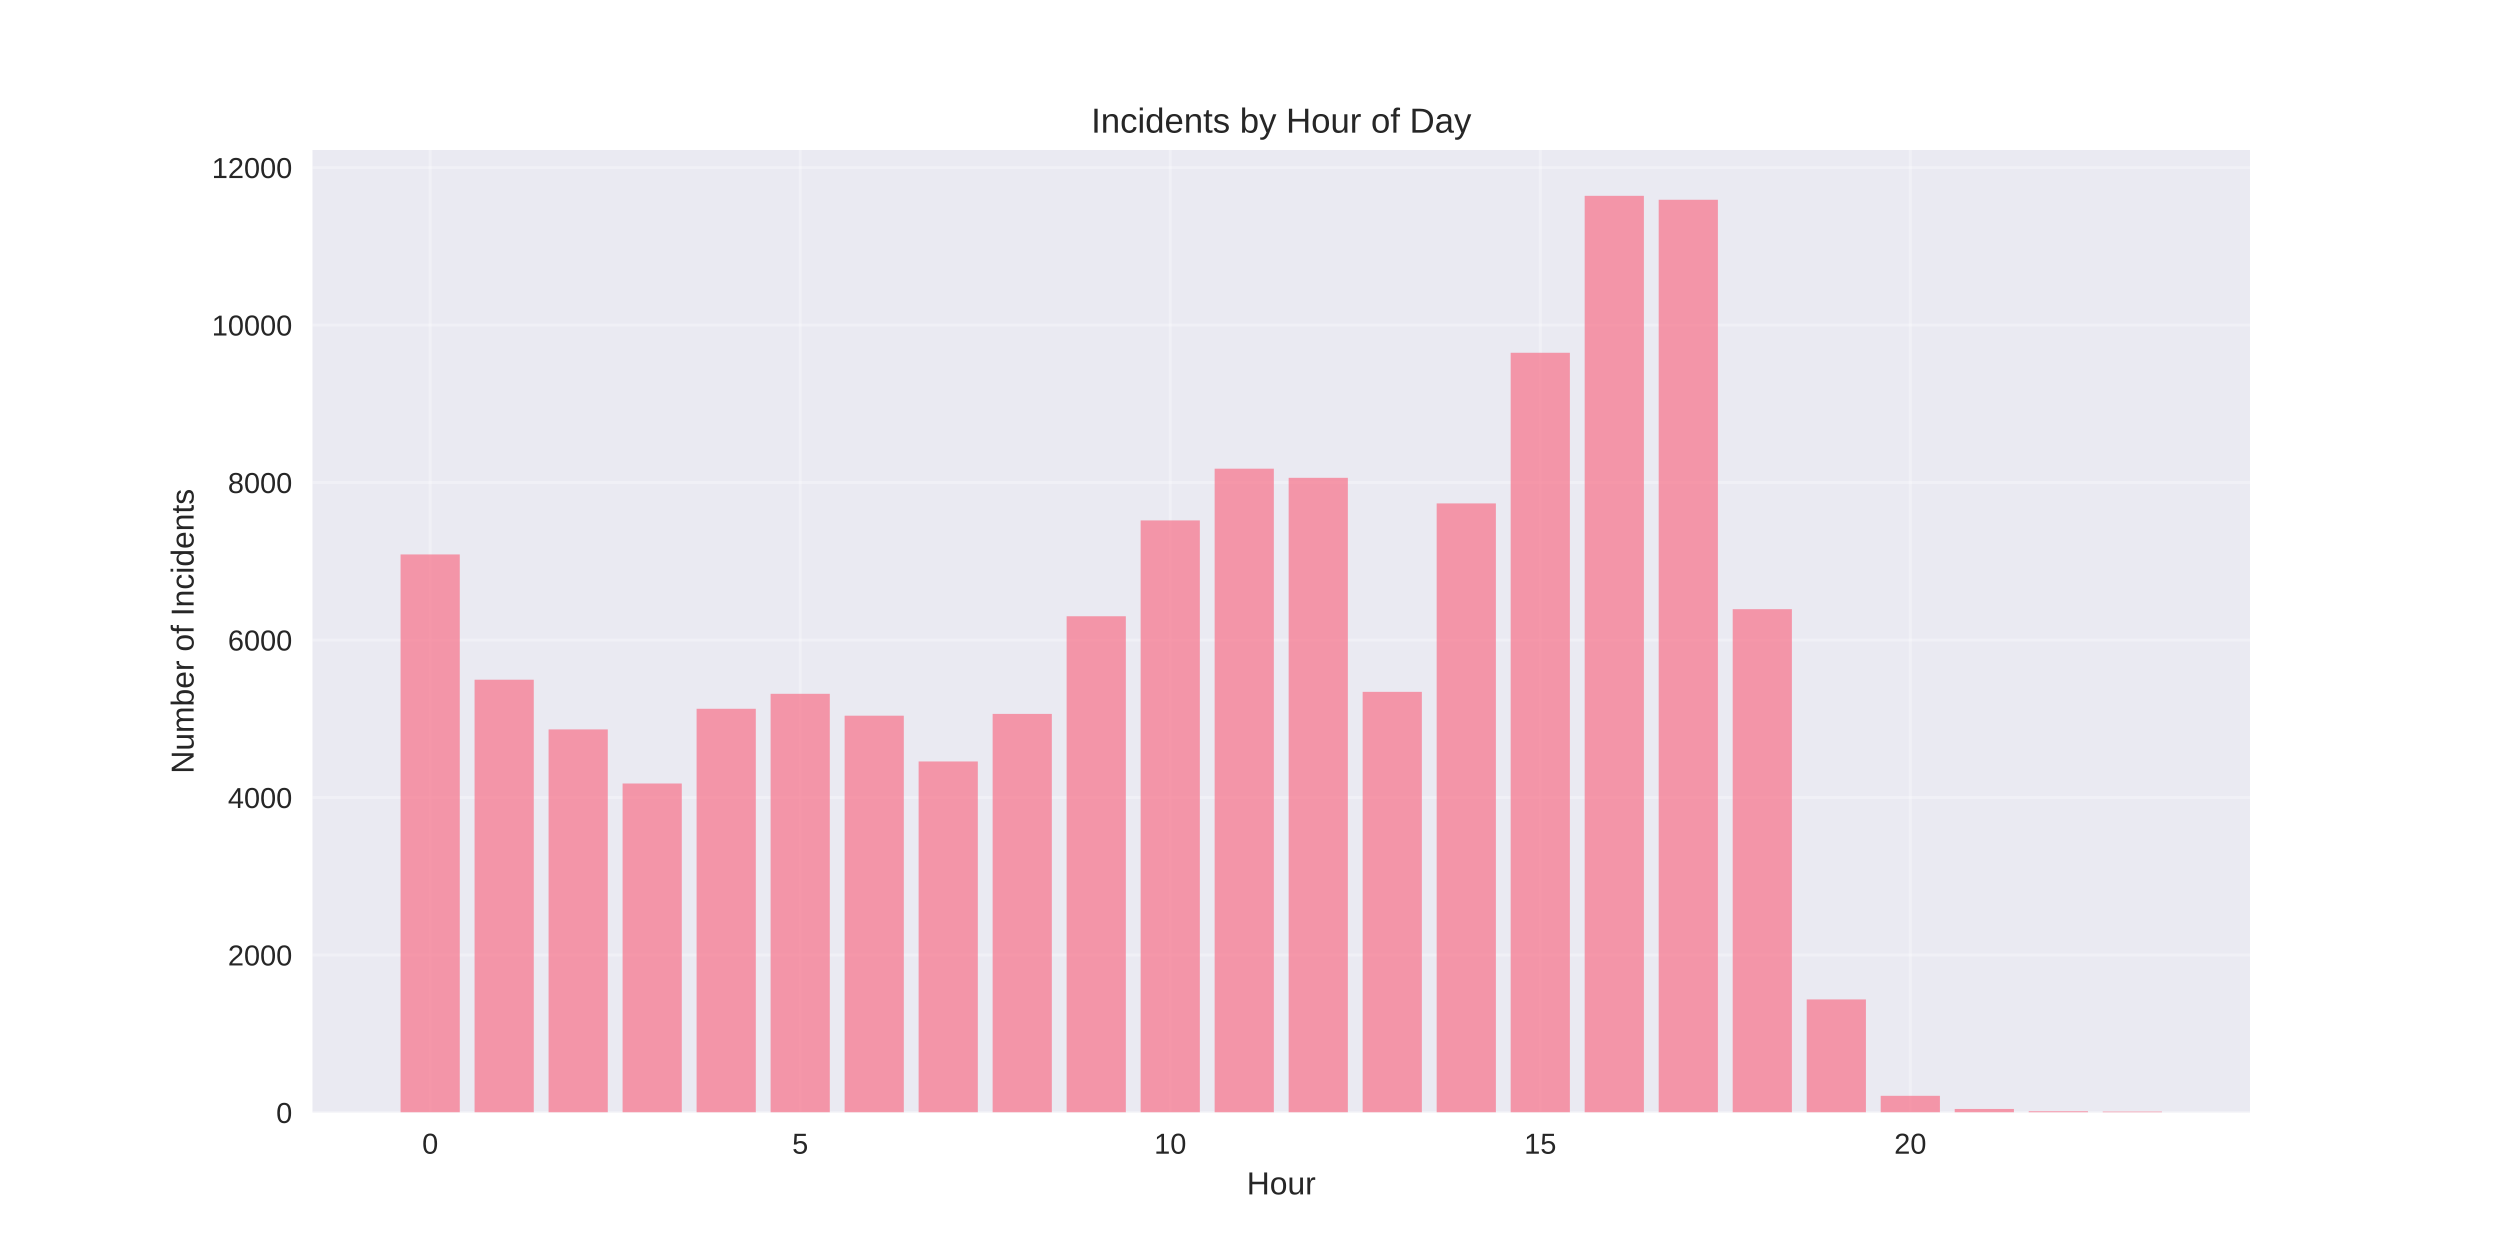
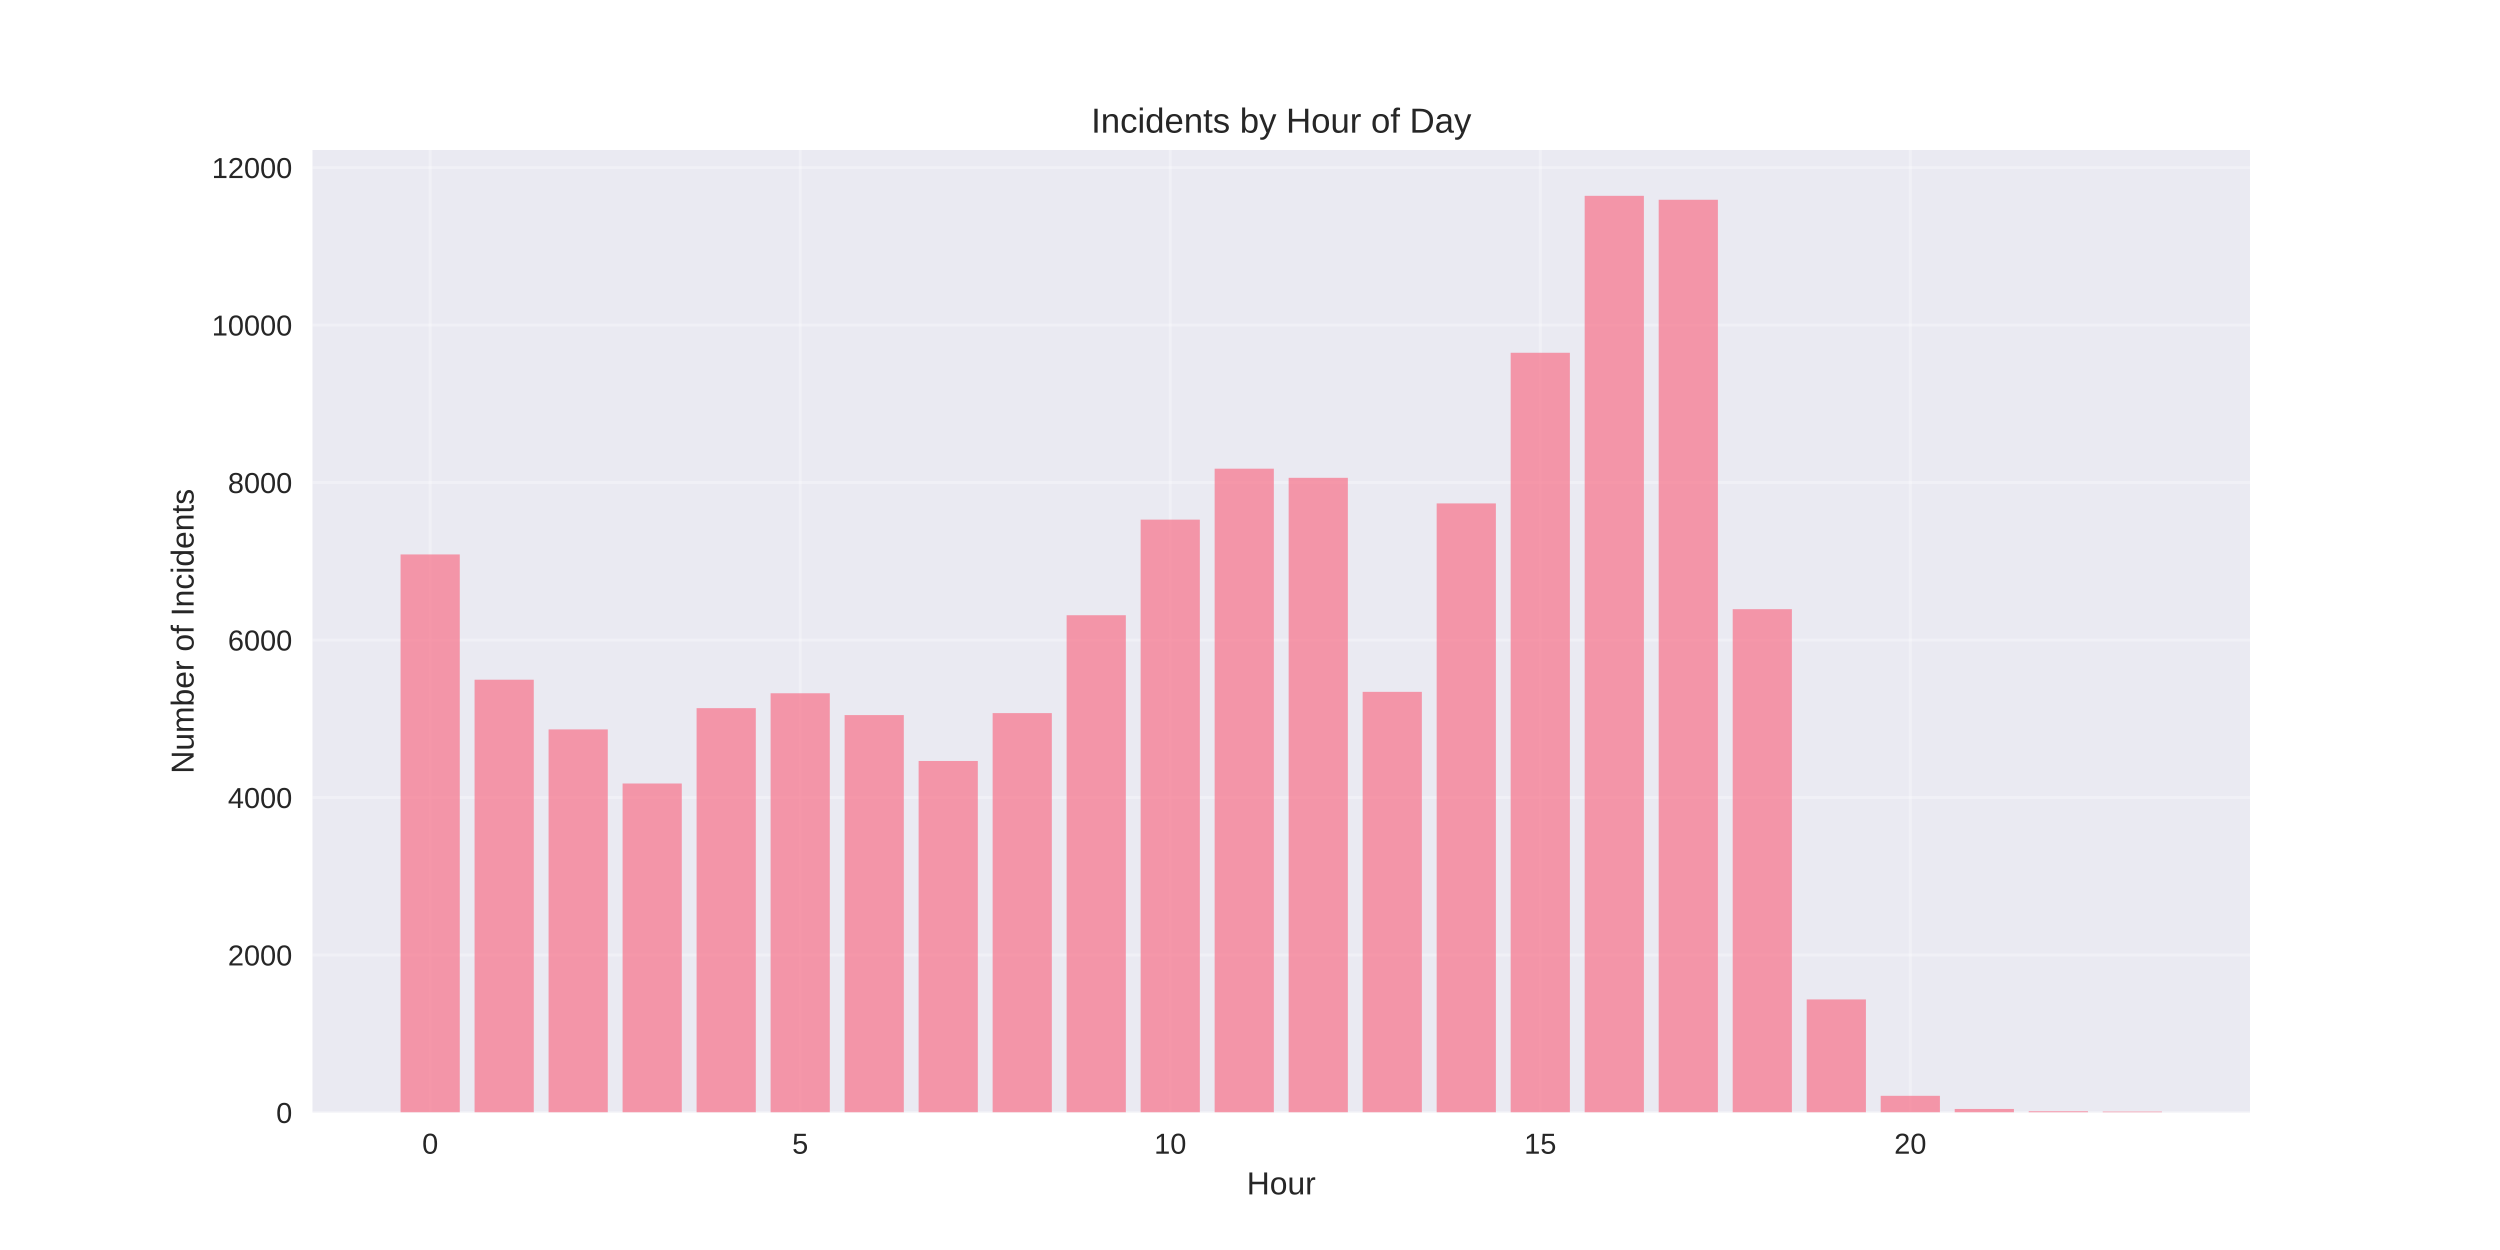
<svg xmlns="http://www.w3.org/2000/svg" width="864pt" height="432pt" viewBox="0 0 864 432" version="1.1">
  <defs>
    <style type="text/css">*{stroke-linejoin: round; stroke-linecap: butt}</style>
  </defs>
  <g id="figure_1">
    <g id="patch_1">
      <path d="M 0 432  L 864 432  L 864 0  L 0 0  z " style="fill: #ffffff" />
    </g>
    <g id="axes_1">
      <g id="patch_2">
        <path d="M 108 384.48  L 777.6 384.48  L 777.6 51.84  L 108 51.84  z " style="fill: #eaeaf2" />
      </g>
      <g id="matplotlib.axis_1">
        <g id="xtick_1">
          <g id="line2d_1">
-             <path d="M 148.667 384.48  L 148.667 51.84  " clip-path="url(#pf47504329a)" style="fill: none; stroke: #ffffff; stroke-opacity: 0.3; stroke-linecap: round" />
+             <path d="M 148.667 384.48  L 148.667 51.84  " clip-path="url(#pf913758c01)" style="fill: none; stroke: #ffffff; stroke-opacity: 0.3; stroke-linecap: round" />
          </g>
          <g id="line2d_2" />
          <g id="text_1">
            <text style="fill: #262626; font: 10px 'Arial', 'Liberation Sans', 'DejaVu Sans', 'Bitstream Vera Sans', sans-serif; text-anchor: middle" x="148.667" y="398.727" transform="rotate(-0 148.6671 398.7269)">0</text>
          </g>
        </g>
        <g id="xtick_2">
          <g id="line2d_3">
-             <path d="M 276.551 384.48  L 276.551 51.84  " clip-path="url(#pf47504329a)" style="fill: none; stroke: #ffffff; stroke-opacity: 0.3; stroke-linecap: round" />
+             <path d="M 276.551 384.48  L 276.551 51.84  " clip-path="url(#pf913758c01)" style="fill: none; stroke: #ffffff; stroke-opacity: 0.3; stroke-linecap: round" />
          </g>
          <g id="line2d_4" />
          <g id="text_2">
            <text style="fill: #262626; font: 10px 'Arial', 'Liberation Sans', 'DejaVu Sans', 'Bitstream Vera Sans', sans-serif; text-anchor: middle" x="276.551" y="398.727" transform="rotate(-0 276.551 398.7269)">5</text>
          </g>
        </g>
        <g id="xtick_3">
          <g id="line2d_5">
-             <path d="M 404.435 384.48  L 404.435 51.84  " clip-path="url(#pf47504329a)" style="fill: none; stroke: #ffffff; stroke-opacity: 0.3; stroke-linecap: round" />
+             <path d="M 404.435 384.48  L 404.435 51.84  " clip-path="url(#pf913758c01)" style="fill: none; stroke: #ffffff; stroke-opacity: 0.3; stroke-linecap: round" />
          </g>
          <g id="line2d_6" />
          <g id="text_3">
            <text style="fill: #262626; font: 10px 'Arial', 'Liberation Sans', 'DejaVu Sans', 'Bitstream Vera Sans', sans-serif; text-anchor: middle" x="404.435" y="398.727" transform="rotate(-0 404.4348 398.7269)">10</text>
          </g>
        </g>
        <g id="xtick_4">
          <g id="line2d_7">
-             <path d="M 532.319 384.48  L 532.319 51.84  " clip-path="url(#pf47504329a)" style="fill: none; stroke: #ffffff; stroke-opacity: 0.3; stroke-linecap: round" />
+             <path d="M 532.319 384.48  L 532.319 51.84  " clip-path="url(#pf913758c01)" style="fill: none; stroke: #ffffff; stroke-opacity: 0.3; stroke-linecap: round" />
          </g>
          <g id="line2d_8" />
          <g id="text_4">
            <text style="fill: #262626; font: 10px 'Arial', 'Liberation Sans', 'DejaVu Sans', 'Bitstream Vera Sans', sans-serif; text-anchor: middle" x="532.319" y="398.727" transform="rotate(-0 532.3187 398.7269)">15</text>
          </g>
        </g>
        <g id="xtick_5">
          <g id="line2d_9">
-             <path d="M 660.203 384.48  L 660.203 51.84  " clip-path="url(#pf47504329a)" style="fill: none; stroke: #ffffff; stroke-opacity: 0.3; stroke-linecap: round" />
+             <path d="M 660.203 384.48  L 660.203 51.84  " clip-path="url(#pf913758c01)" style="fill: none; stroke: #ffffff; stroke-opacity: 0.3; stroke-linecap: round" />
          </g>
          <g id="line2d_10" />
          <g id="text_5">
            <text style="fill: #262626; font: 10px 'Arial', 'Liberation Sans', 'DejaVu Sans', 'Bitstream Vera Sans', sans-serif; text-anchor: middle" x="660.203" y="398.727" transform="rotate(-0 660.2026 398.7269)">20</text>
          </g>
        </g>
        <g id="text_6">
          <text style="fill: #262626; font: 11px 'Arial', 'Liberation Sans', 'DejaVu Sans', 'Bitstream Vera Sans', sans-serif; text-anchor: middle" x="442.8" y="412.773" transform="rotate(-0 442.8 412.7734)">Hour</text>
        </g>
      </g>
      <g id="matplotlib.axis_2">
        <g id="ytick_1">
          <g id="line2d_11">
-             <path d="M 108 384.48  L 777.6 384.48  " clip-path="url(#pf47504329a)" style="fill: none; stroke: #ffffff; stroke-opacity: 0.3; stroke-linecap: round" />
+             <path d="M 108 384.48  L 777.6 384.48  " clip-path="url(#pf913758c01)" style="fill: none; stroke: #ffffff; stroke-opacity: 0.3; stroke-linecap: round" />
          </g>
          <g id="line2d_12" />
          <g id="text_7">
            <text style="fill: #262626; font: 10px 'Arial', 'Liberation Sans', 'DejaVu Sans', 'Bitstream Vera Sans', sans-serif; text-anchor: end" x="101" y="388.103" transform="rotate(-0 101 388.1034)">0</text>
          </g>
        </g>
        <g id="ytick_2">
          <g id="line2d_13">
-             <path d="M 108 330.052  L 777.6 330.052  " clip-path="url(#pf47504329a)" style="fill: none; stroke: #ffffff; stroke-opacity: 0.3; stroke-linecap: round" />
+             <path d="M 108 330.052  L 777.6 330.052  " clip-path="url(#pf913758c01)" style="fill: none; stroke: #ffffff; stroke-opacity: 0.3; stroke-linecap: round" />
          </g>
          <g id="line2d_14" />
          <g id="text_8">
            <text style="fill: #262626; font: 10px 'Arial', 'Liberation Sans', 'DejaVu Sans', 'Bitstream Vera Sans', sans-serif; text-anchor: end" x="101" y="333.675" transform="rotate(-0 101 333.6751)">2000</text>
          </g>
        </g>
        <g id="ytick_3">
          <g id="line2d_15">
-             <path d="M 108 275.623  L 777.6 275.623  " clip-path="url(#pf47504329a)" style="fill: none; stroke: #ffffff; stroke-opacity: 0.3; stroke-linecap: round" />
+             <path d="M 108 275.623  L 777.6 275.623  " clip-path="url(#pf913758c01)" style="fill: none; stroke: #ffffff; stroke-opacity: 0.3; stroke-linecap: round" />
          </g>
          <g id="line2d_16" />
          <g id="text_9">
            <text style="fill: #262626; font: 10px 'Arial', 'Liberation Sans', 'DejaVu Sans', 'Bitstream Vera Sans', sans-serif; text-anchor: end" x="101" y="279.247" transform="rotate(-0 101 279.2468)">4000</text>
          </g>
        </g>
        <g id="ytick_4">
          <g id="line2d_17">
-             <path d="M 108 221.195  L 777.6 221.195  " clip-path="url(#pf47504329a)" style="fill: none; stroke: #ffffff; stroke-opacity: 0.3; stroke-linecap: round" />
+             <path d="M 108 221.195  L 777.6 221.195  " clip-path="url(#pf913758c01)" style="fill: none; stroke: #ffffff; stroke-opacity: 0.3; stroke-linecap: round" />
          </g>
          <g id="line2d_18" />
          <g id="text_10">
            <text style="fill: #262626; font: 10px 'Arial', 'Liberation Sans', 'DejaVu Sans', 'Bitstream Vera Sans', sans-serif; text-anchor: end" x="101" y="224.818" transform="rotate(-0 101 224.8185)">6000</text>
          </g>
        </g>
        <g id="ytick_5">
          <g id="line2d_19">
-             <path d="M 108 166.767  L 777.6 166.767  " clip-path="url(#pf47504329a)" style="fill: none; stroke: #ffffff; stroke-opacity: 0.3; stroke-linecap: round" />
+             <path d="M 108 166.767  L 777.6 166.767  " clip-path="url(#pf913758c01)" style="fill: none; stroke: #ffffff; stroke-opacity: 0.3; stroke-linecap: round" />
          </g>
          <g id="line2d_20" />
          <g id="text_11">
            <text style="fill: #262626; font: 10px 'Arial', 'Liberation Sans', 'DejaVu Sans', 'Bitstream Vera Sans', sans-serif; text-anchor: end" x="101" y="170.39" transform="rotate(-0 101 170.3902)">8000</text>
          </g>
        </g>
        <g id="ytick_6">
          <g id="line2d_21">
-             <path d="M 108 112.338  L 777.6 112.338  " clip-path="url(#pf47504329a)" style="fill: none; stroke: #ffffff; stroke-opacity: 0.3; stroke-linecap: round" />
+             <path d="M 108 112.338  L 777.6 112.338  " clip-path="url(#pf913758c01)" style="fill: none; stroke: #ffffff; stroke-opacity: 0.3; stroke-linecap: round" />
          </g>
          <g id="line2d_22" />
          <g id="text_12">
            <text style="fill: #262626; font: 10px 'Arial', 'Liberation Sans', 'DejaVu Sans', 'Bitstream Vera Sans', sans-serif; text-anchor: end" x="101" y="115.962" transform="rotate(-0 101 115.9619)">10000</text>
          </g>
        </g>
        <g id="ytick_7">
          <g id="line2d_23">
-             <path d="M 108 57.91  L 777.6 57.91  " clip-path="url(#pf47504329a)" style="fill: none; stroke: #ffffff; stroke-opacity: 0.3; stroke-linecap: round" />
+             <path d="M 108 57.91  L 777.6 57.91  " clip-path="url(#pf913758c01)" style="fill: none; stroke: #ffffff; stroke-opacity: 0.3; stroke-linecap: round" />
          </g>
          <g id="line2d_24" />
          <g id="text_13">
            <text style="fill: #262626; font: 10px 'Arial', 'Liberation Sans', 'DejaVu Sans', 'Bitstream Vera Sans', sans-serif; text-anchor: end" x="101" y="61.534" transform="rotate(-0 101 61.53355)">12000</text>
          </g>
        </g>
        <g id="text_14">
          <text style="fill: #262626; font: 11px 'Arial', 'Liberation Sans', 'DejaVu Sans', 'Bitstream Vera Sans', sans-serif; text-anchor: middle" x="66.913" y="218.16" transform="rotate(-90 66.91281 218.16)">Number of Incidents</text>
        </g>
      </g>
      <g id="patch_3">
-         <path d="M 138.436 384.48  L 158.898 384.48  L 158.898 191.613  L 138.436 191.613  z " clip-path="url(#pf47504329a)" style="fill: #f77189; opacity: 0.7" />
+         <path d="M 138.436 384.48  L 158.898 384.48  L 158.898 191.613  L 138.436 191.613  z " clip-path="url(#pf913758c01)" style="fill: #f77189; opacity: 0.7" />
      </g>
      <g id="patch_4">
-         <path d="M 164.013 384.48  L 184.475 384.48  L 184.475 234.911  L 164.013 234.911  z " clip-path="url(#pf47504329a)" style="fill: #f77189; opacity: 0.7" />
+         <path d="M 164.013 384.48  L 184.475 384.48  L 184.475 234.911  L 164.013 234.911  z " clip-path="url(#pf913758c01)" style="fill: #f77189; opacity: 0.7" />
      </g>
      <g id="patch_5">
-         <path d="M 189.59 384.48  L 210.051 384.48  L 210.051 252.083  L 189.59 252.083  z " clip-path="url(#pf47504329a)" style="fill: #f77189; opacity: 0.7" />
+         <path d="M 189.59 384.48  L 210.051 384.48  L 210.051 252.083  L 189.59 252.083  z " clip-path="url(#pf913758c01)" style="fill: #f77189; opacity: 0.7" />
      </g>
      <g id="patch_6">
-         <path d="M 215.167 384.48  L 235.628 384.48  L 235.628 270.779  L 215.167 270.779  z " clip-path="url(#pf47504329a)" style="fill: #f77189; opacity: 0.7" />
+         <path d="M 215.167 384.48  L 235.628 384.48  L 235.628 270.779  L 215.167 270.779  z " clip-path="url(#pf913758c01)" style="fill: #f77189; opacity: 0.7" />
      </g>
      <g id="patch_7">
-         <path d="M 240.743 384.48  L 261.205 384.48  L 261.205 244.953  L 240.743 244.953  z " clip-path="url(#pf47504329a)" style="fill: #f77189; opacity: 0.7" />
+         <path d="M 240.743 384.48  L 261.205 384.48  L 261.205 244.735  L 240.743 244.735  z " clip-path="url(#pf913758c01)" style="fill: #f77189; opacity: 0.7" />
      </g>
      <g id="patch_8">
-         <path d="M 266.32 384.48  L 286.782 384.48  L 286.782 239.782  L 266.32 239.782  z " clip-path="url(#pf47504329a)" style="fill: #f77189; opacity: 0.7" />
+         <path d="M 266.32 384.48  L 286.782 384.48  L 286.782 239.592  L 266.32 239.592  z " clip-path="url(#pf913758c01)" style="fill: #f77189; opacity: 0.7" />
      </g>
      <g id="patch_9">
-         <path d="M 291.897 384.48  L 312.358 384.48  L 312.358 247.348  L 291.897 247.348  z " clip-path="url(#pf47504329a)" style="fill: #f77189; opacity: 0.7" />
+         <path d="M 291.897 384.48  L 312.358 384.48  L 312.358 247.13  L 291.897 247.13  z " clip-path="url(#pf913758c01)" style="fill: #f77189; opacity: 0.7" />
      </g>
      <g id="patch_10">
-         <path d="M 317.474 384.48  L 337.935 384.48  L 337.935 263.159  L 317.474 263.159  z " clip-path="url(#pf47504329a)" style="fill: #f77189; opacity: 0.7" />
+         <path d="M 317.474 384.48  L 337.935 384.48  L 337.935 262.996  L 317.474 262.996  z " clip-path="url(#pf913758c01)" style="fill: #f77189; opacity: 0.7" />
      </g>
      <g id="patch_11">
-         <path d="M 343.051 384.48  L 363.512 384.48  L 363.512 246.722  L 343.051 246.722  z " clip-path="url(#pf47504329a)" style="fill: #f77189; opacity: 0.7" />
+         <path d="M 343.051 384.48  L 363.512 384.48  L 363.512 246.45  L 343.051 246.45  z " clip-path="url(#pf913758c01)" style="fill: #f77189; opacity: 0.7" />
      </g>
      <g id="patch_12">
-         <path d="M 368.627 384.48  L 389.089 384.48  L 389.089 212.976  L 368.627 212.976  z " clip-path="url(#pf47504329a)" style="fill: #f77189; opacity: 0.7" />
+         <path d="M 368.627 384.48  L 389.089 384.48  L 389.089 212.623  L 368.627 212.623  z " clip-path="url(#pf913758c01)" style="fill: #f77189; opacity: 0.7" />
      </g>
      <g id="patch_13">
-         <path d="M 394.204 384.48  L 414.666 384.48  L 414.666 179.857  L 394.204 179.857  z " clip-path="url(#pf47504329a)" style="fill: #f77189; opacity: 0.7" />
+         <path d="M 394.204 384.48  L 414.666 384.48  L 414.666 179.585  L 394.204 179.585  z " clip-path="url(#pf913758c01)" style="fill: #f77189; opacity: 0.7" />
      </g>
      <g id="patch_14">
-         <path d="M 419.781 384.48  L 440.242 384.48  L 440.242 161.977  L 419.781 161.977  z " clip-path="url(#pf47504329a)" style="fill: #f77189; opacity: 0.7" />
+         <path d="M 419.781 384.48  L 440.242 384.48  L 440.242 161.977  L 419.781 161.977  z " clip-path="url(#pf913758c01)" style="fill: #f77189; opacity: 0.7" />
      </g>
      <g id="patch_15">
-         <path d="M 445.358 384.48  L 465.819 384.48  L 465.819 165.134  L 445.358 165.134  z " clip-path="url(#pf47504329a)" style="fill: #f77189; opacity: 0.7" />
+         <path d="M 445.358 384.48  L 465.819 384.48  L 465.819 165.134  L 445.358 165.134  z " clip-path="url(#pf913758c01)" style="fill: #f77189; opacity: 0.7" />
      </g>
      <g id="patch_16">
-         <path d="M 470.934 384.48  L 491.396 384.48  L 491.396 239.102  L 470.934 239.102  z " clip-path="url(#pf47504329a)" style="fill: #f77189; opacity: 0.7" />
+         <path d="M 470.934 384.48  L 491.396 384.48  L 491.396 239.102  L 470.934 239.102  z " clip-path="url(#pf913758c01)" style="fill: #f77189; opacity: 0.7" />
      </g>
      <g id="patch_17">
-         <path d="M 496.511 384.48  L 516.973 384.48  L 516.973 173.978  L 496.511 173.978  z " clip-path="url(#pf47504329a)" style="fill: #f77189; opacity: 0.7" />
+         <path d="M 496.511 384.48  L 516.973 384.48  L 516.973 173.978  L 496.511 173.978  z " clip-path="url(#pf913758c01)" style="fill: #f77189; opacity: 0.7" />
      </g>
      <g id="patch_18">
-         <path d="M 522.088 384.48  L 542.549 384.48  L 542.549 121.918  L 522.088 121.918  z " clip-path="url(#pf47504329a)" style="fill: #f77189; opacity: 0.7" />
+         <path d="M 522.088 384.48  L 542.549 384.48  L 542.549 121.918  L 522.088 121.918  z " clip-path="url(#pf913758c01)" style="fill: #f77189; opacity: 0.7" />
      </g>
      <g id="patch_19">
-         <path d="M 547.665 384.48  L 568.126 384.48  L 568.126 67.68  L 547.665 67.68  z " clip-path="url(#pf47504329a)" style="fill: #f77189; opacity: 0.7" />
+         <path d="M 547.665 384.48  L 568.126 384.48  L 568.126 67.68  L 547.665 67.68  z " clip-path="url(#pf913758c01)" style="fill: #f77189; opacity: 0.7" />
      </g>
      <g id="patch_20">
-         <path d="M 573.242 384.48  L 593.703 384.48  L 593.703 69.041  L 573.242 69.041  z " clip-path="url(#pf47504329a)" style="fill: #f77189; opacity: 0.7" />
+         <path d="M 573.242 384.48  L 593.703 384.48  L 593.703 69.041  L 573.242 69.041  z " clip-path="url(#pf913758c01)" style="fill: #f77189; opacity: 0.7" />
      </g>
      <g id="patch_21">
-         <path d="M 598.818 384.48  L 619.28 384.48  L 619.28 210.527  L 598.818 210.527  z " clip-path="url(#pf47504329a)" style="fill: #f77189; opacity: 0.7" />
+         <path d="M 598.818 384.48  L 619.28 384.48  L 619.28 210.527  L 598.818 210.527  z " clip-path="url(#pf913758c01)" style="fill: #f77189; opacity: 0.7" />
      </g>
      <g id="patch_22">
-         <path d="M 624.395 384.48  L 644.857 384.48  L 644.857 345.4  L 624.395 345.4  z " clip-path="url(#pf47504329a)" style="fill: #f77189; opacity: 0.7" />
+         <path d="M 624.395 384.48  L 644.857 384.48  L 644.857 345.4  L 624.395 345.4  z " clip-path="url(#pf913758c01)" style="fill: #f77189; opacity: 0.7" />
      </g>
      <g id="patch_23">
-         <path d="M 649.972 384.48  L 670.433 384.48  L 670.433 378.711  L 649.972 378.711  z " clip-path="url(#pf47504329a)" style="fill: #f77189; opacity: 0.7" />
+         <path d="M 649.972 384.48  L 670.433 384.48  L 670.433 378.711  L 649.972 378.711  z " clip-path="url(#pf913758c01)" style="fill: #f77189; opacity: 0.7" />
      </g>
      <g id="patch_24">
-         <path d="M 675.549 384.48  L 696.01 384.48  L 696.01 383.255  L 675.549 383.255  z " clip-path="url(#pf47504329a)" style="fill: #f77189; opacity: 0.7" />
+         <path d="M 675.549 384.48  L 696.01 384.48  L 696.01 383.255  L 675.549 383.255  z " clip-path="url(#pf913758c01)" style="fill: #f77189; opacity: 0.7" />
      </g>
      <g id="patch_25">
-         <path d="M 701.125 384.48  L 721.587 384.48  L 721.587 384.045  L 701.125 384.045  z " clip-path="url(#pf47504329a)" style="fill: #f77189; opacity: 0.7" />
+         <path d="M 701.125 384.48  L 721.587 384.48  L 721.587 384.045  L 701.125 384.045  z " clip-path="url(#pf913758c01)" style="fill: #f77189; opacity: 0.7" />
      </g>
      <g id="patch_26">
-         <path d="M 726.702 384.48  L 747.164 384.48  L 747.164 384.153  L 726.702 384.153  z " clip-path="url(#pf47504329a)" style="fill: #f77189; opacity: 0.7" />
+         <path d="M 726.702 384.48  L 747.164 384.48  L 747.164 384.153  L 726.702 384.153  z " clip-path="url(#pf913758c01)" style="fill: #f77189; opacity: 0.7" />
      </g>
      <g id="patch_27">
        <path d="M 108 384.48  L 108 51.84  " style="fill: none" />
      </g>
      <g id="patch_28">
        <path d="M 777.6 384.48  L 777.6 51.84  " style="fill: none" />
      </g>
      <g id="patch_29">
        <path d="M 108 384.48  L 777.6 384.48  " style="fill: none" />
      </g>
      <g id="patch_30">
        <path d="M 108 51.84  L 777.6 51.84  " style="fill: none" />
      </g>
      <g id="text_15">
        <text style="fill: #262626; font: 12px 'Arial', 'Liberation Sans', 'DejaVu Sans', 'Bitstream Vera Sans', sans-serif; text-anchor: middle" x="442.8" y="45.84" transform="rotate(-0 442.8 45.84)">Incidents by Hour of Day</text>
      </g>
    </g>
  </g>
  <defs>
-     <clipPath id="pf47504329a">
+     <clipPath id="pf913758c01">
      <rect x="108" y="51.84" width="669.6" height="332.64" />
    </clipPath>
  </defs>
</svg>
